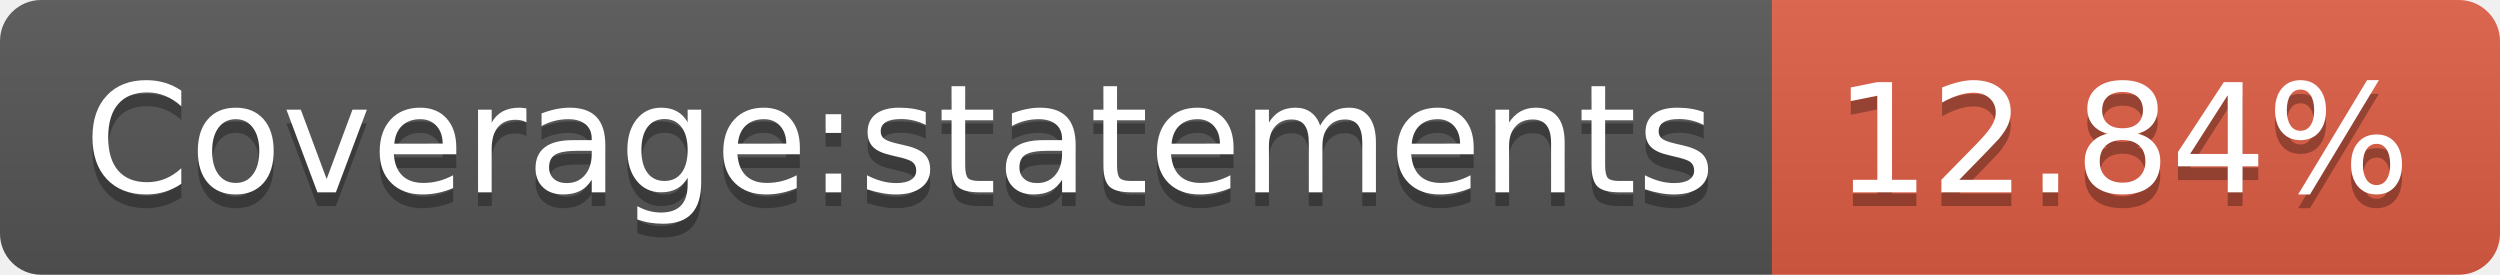
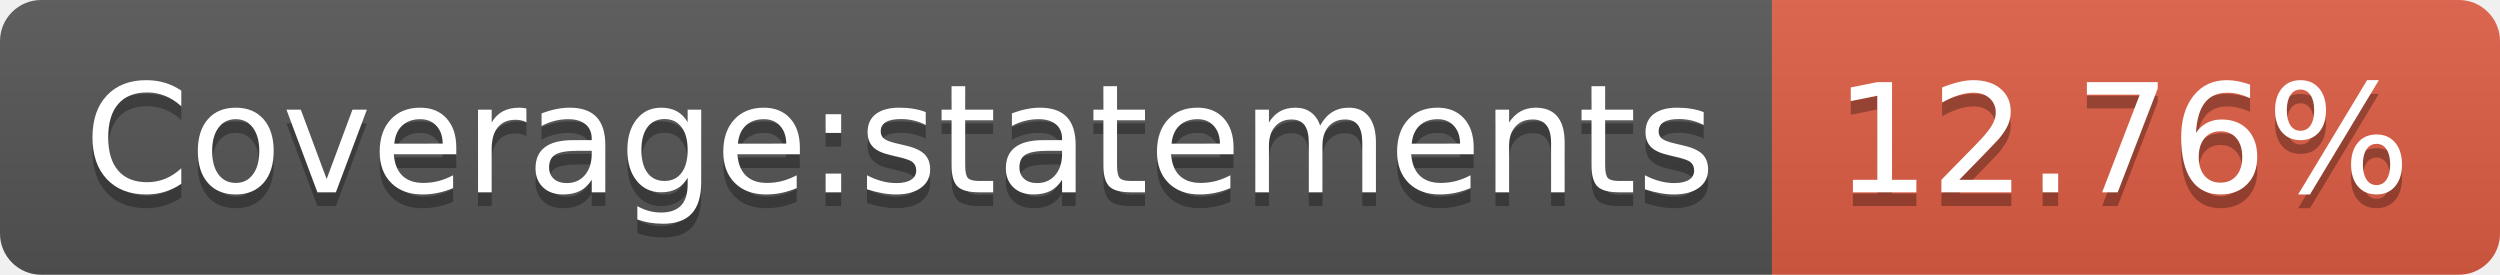
- <svg xmlns="http://www.w3.org/2000/svg" width="182" height="20" role="img" aria-label="Coverage:statements: 12.84%">
+ <svg xmlns="http://www.w3.org/2000/svg" width="182" height="20" role="img" aria-label="Coverage:statements: 12.76%">
  <linearGradient id="s" x2="0" y2="100%">
    <stop offset="0" stop-color="#bbb" stop-opacity=".1" />
    <stop offset="1" stop-opacity=".1" />
  </linearGradient>
  <clipPath id="r">
    <rect width="182" height="20" rx="3" fill="#fff" />
  </clipPath>
  <g clip-path="url(#r)">
    <rect width="129" height="20" fill="#555" />
    <rect x="129" width="53" height="20" fill="#e05d44" />
    <rect width="182" height="20" fill="url(#s)" />
  </g>
  <g fill="#fff" text-anchor="middle" font-family="Verdana,Geneva,DejaVu Sans,sans-serif" text-rendering="geometricPrecision" font-size="110">
    <text aria-hidden="true" x="655" y="150" fill="#010101" fill-opacity=".3" transform="scale(.1)" textLength="1190">Coverage:statements</text>
    <text x="655" y="140" transform="scale(.1)" fill="#fff" textLength="1190">Coverage:statements</text>
-     <text aria-hidden="true" x="1545" y="150" fill="#010101" fill-opacity=".3" transform="scale(.1)" textLength="430">12.84%</text>
-     <text x="1545" y="140" transform="scale(.1)" fill="#fff" textLength="430">12.84%</text>
+     <text aria-hidden="true" x="1545" y="150" fill="#010101" fill-opacity=".3" transform="scale(.1)" textLength="430">12.76%</text>
+     <text x="1545" y="140" transform="scale(.1)" fill="#fff" textLength="430">12.76%</text>
  </g>
</svg>
